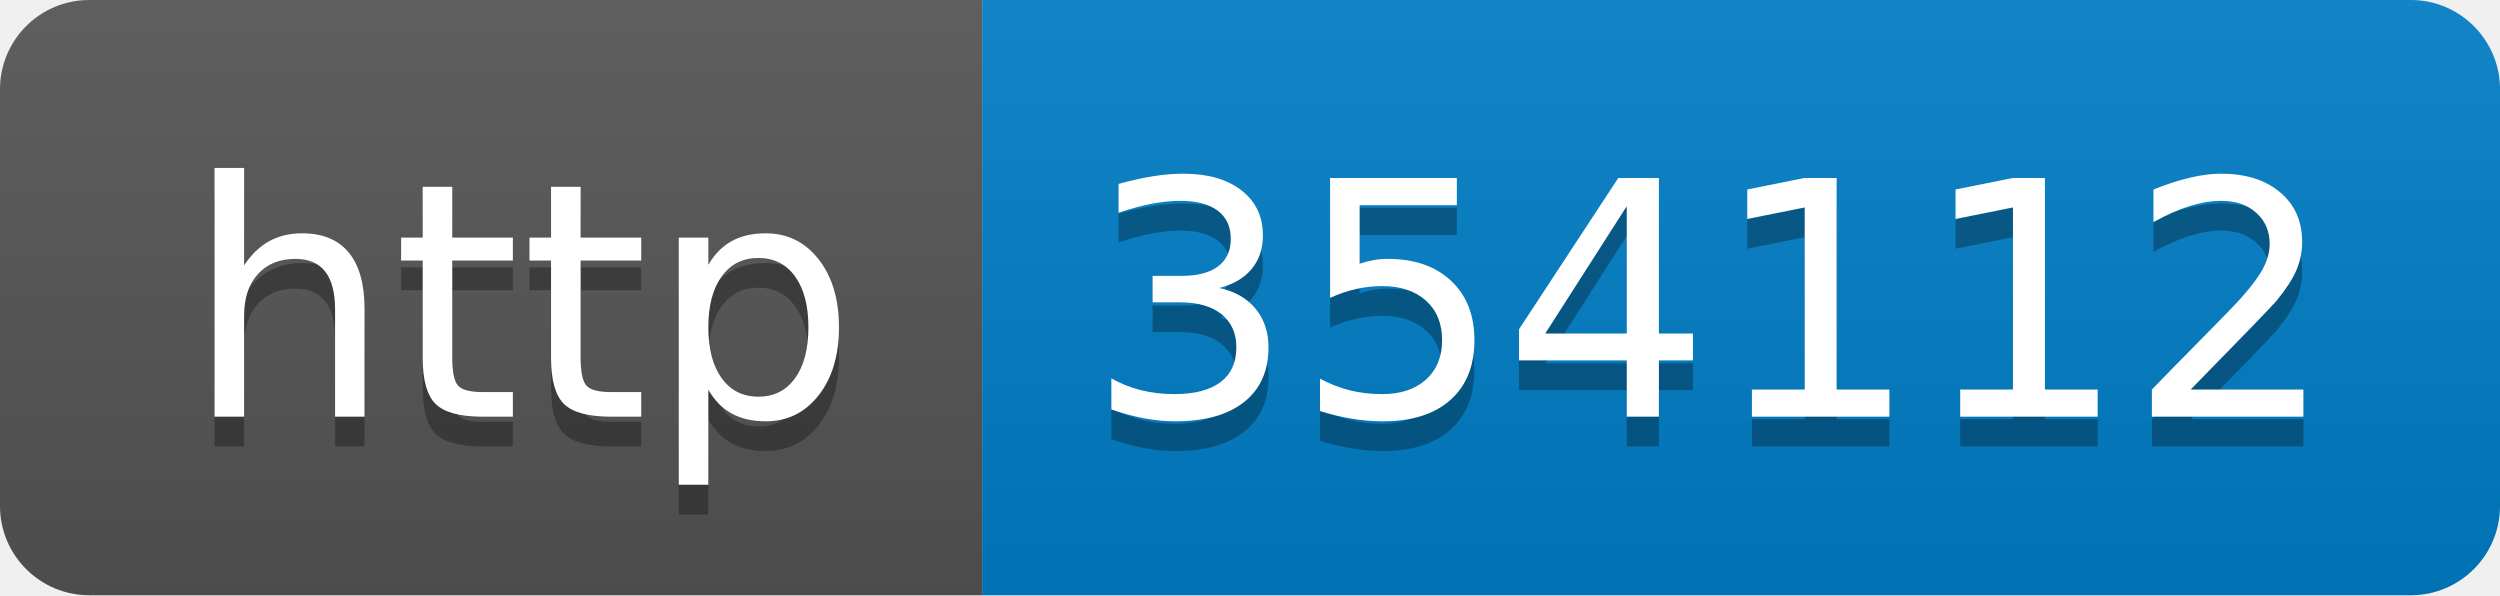
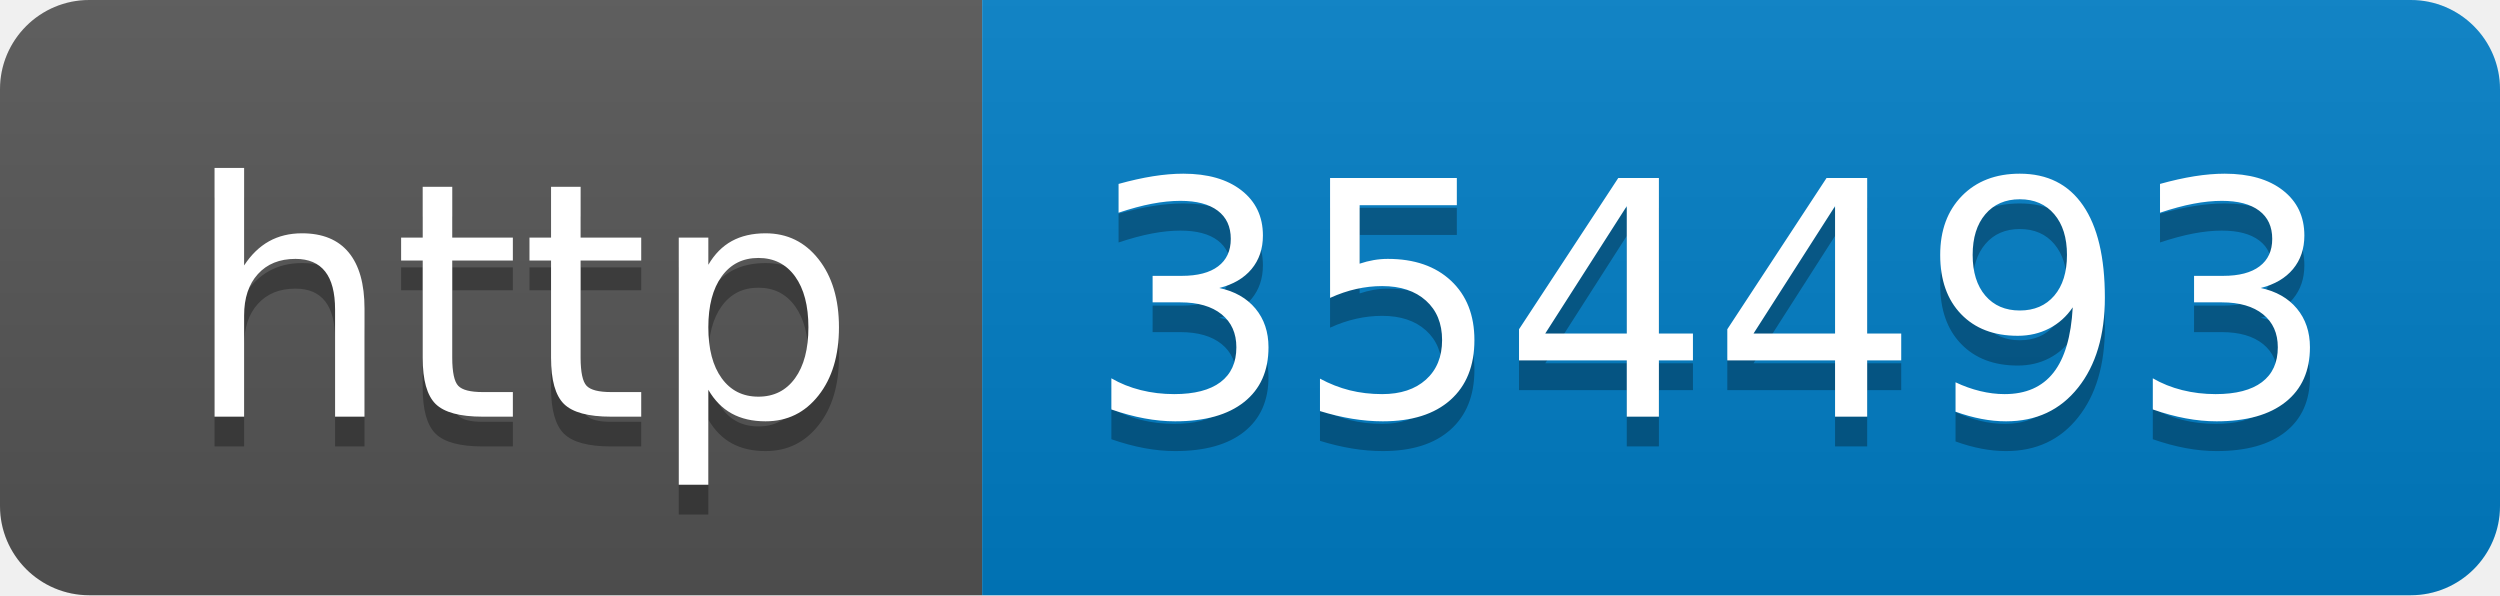
- <svg xmlns="http://www.w3.org/2000/svg" width="84" height="20" role="img" aria-label="http: 354112">
+ <svg xmlns="http://www.w3.org/2000/svg" width="84" height="20" role="img" aria-label="http: 354493">
  <linearGradient id="s" x2="0" y2="100%">
    <stop offset="0" stop-color="#bbb" stop-opacity=".1" />
    <stop offset="1" stop-opacity=".1" />
  </linearGradient>
  <clipPath id="r">
    <rect width="84" height="20" rx="3" fill="#fff" />
  </clipPath>
  <g clip-path="url(#r)">
    <rect width="33" height="20" fill="#555" />
    <rect x="33" width="51" height="20" fill="#007ec6" />
    <rect width="84" height="20" fill="url(#s)" />
  </g>
  <g fill="#fff" text-anchor="middle" font-family="Verdana,Geneva,DejaVu Sans,sans-serif" text-rendering="geometricPrecision" font-size="110">
    <text aria-hidden="true" x="175" y="150" fill="#010101" fill-opacity=".3" transform="scale(.1)" textLength="230">http</text>
    <text x="175" y="140" transform="scale(.1)" fill="#fff" textLength="230">http</text>
-     <text aria-hidden="true" x="575" y="150" fill="#010101" fill-opacity=".3" transform="scale(.1)" textLength="410">354112</text>
-     <text x="575" y="140" transform="scale(.1)" fill="#fff" textLength="410">354112</text>
+     <text aria-hidden="true" x="575" y="150" fill="#010101" fill-opacity=".3" transform="scale(.1)" textLength="410">354493</text>
+     <text x="575" y="140" transform="scale(.1)" fill="#fff" textLength="410">354493</text>
  </g>
</svg>
